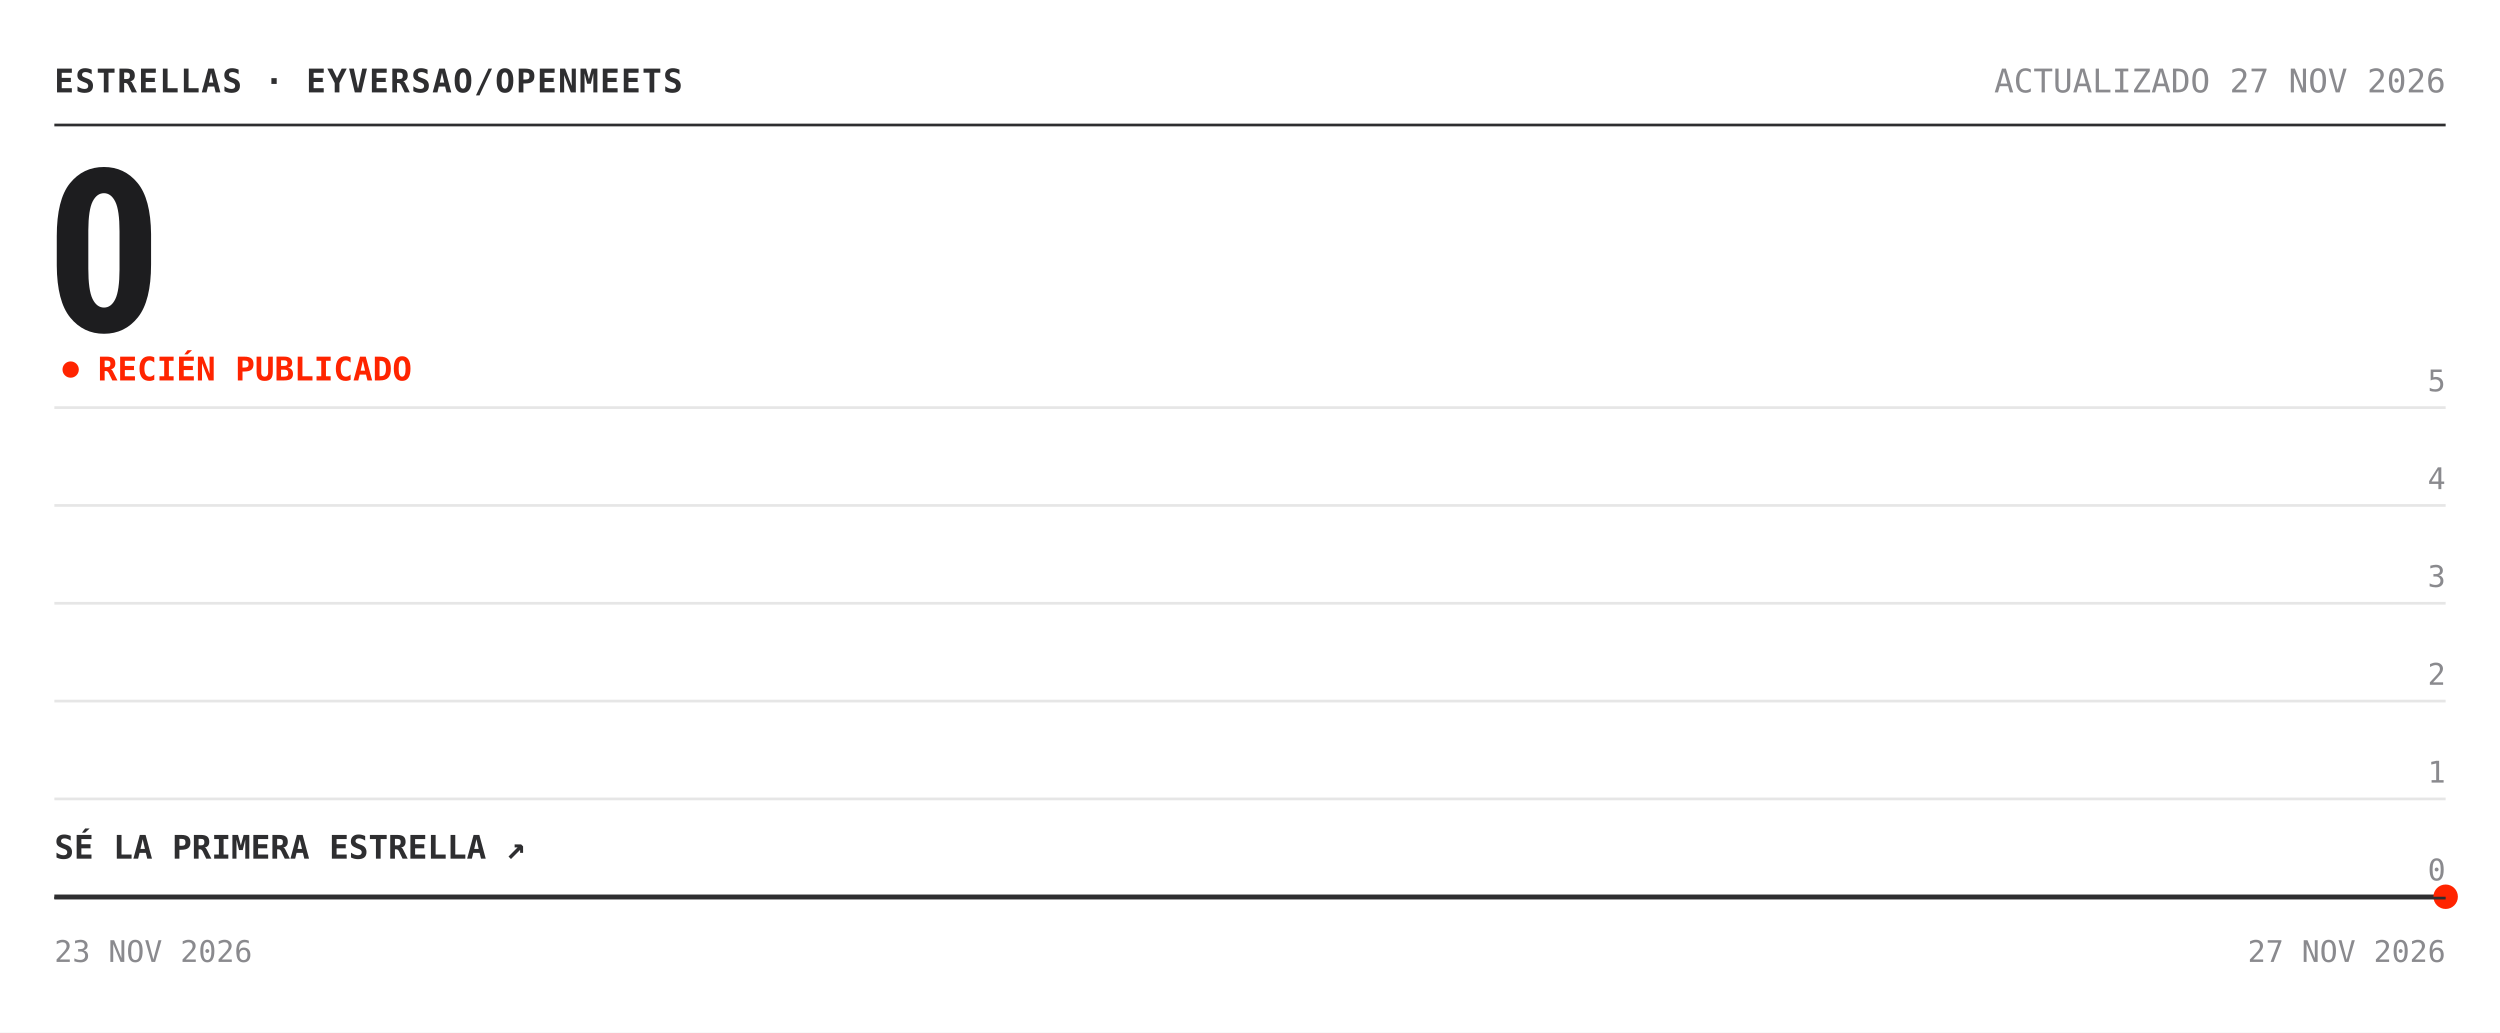
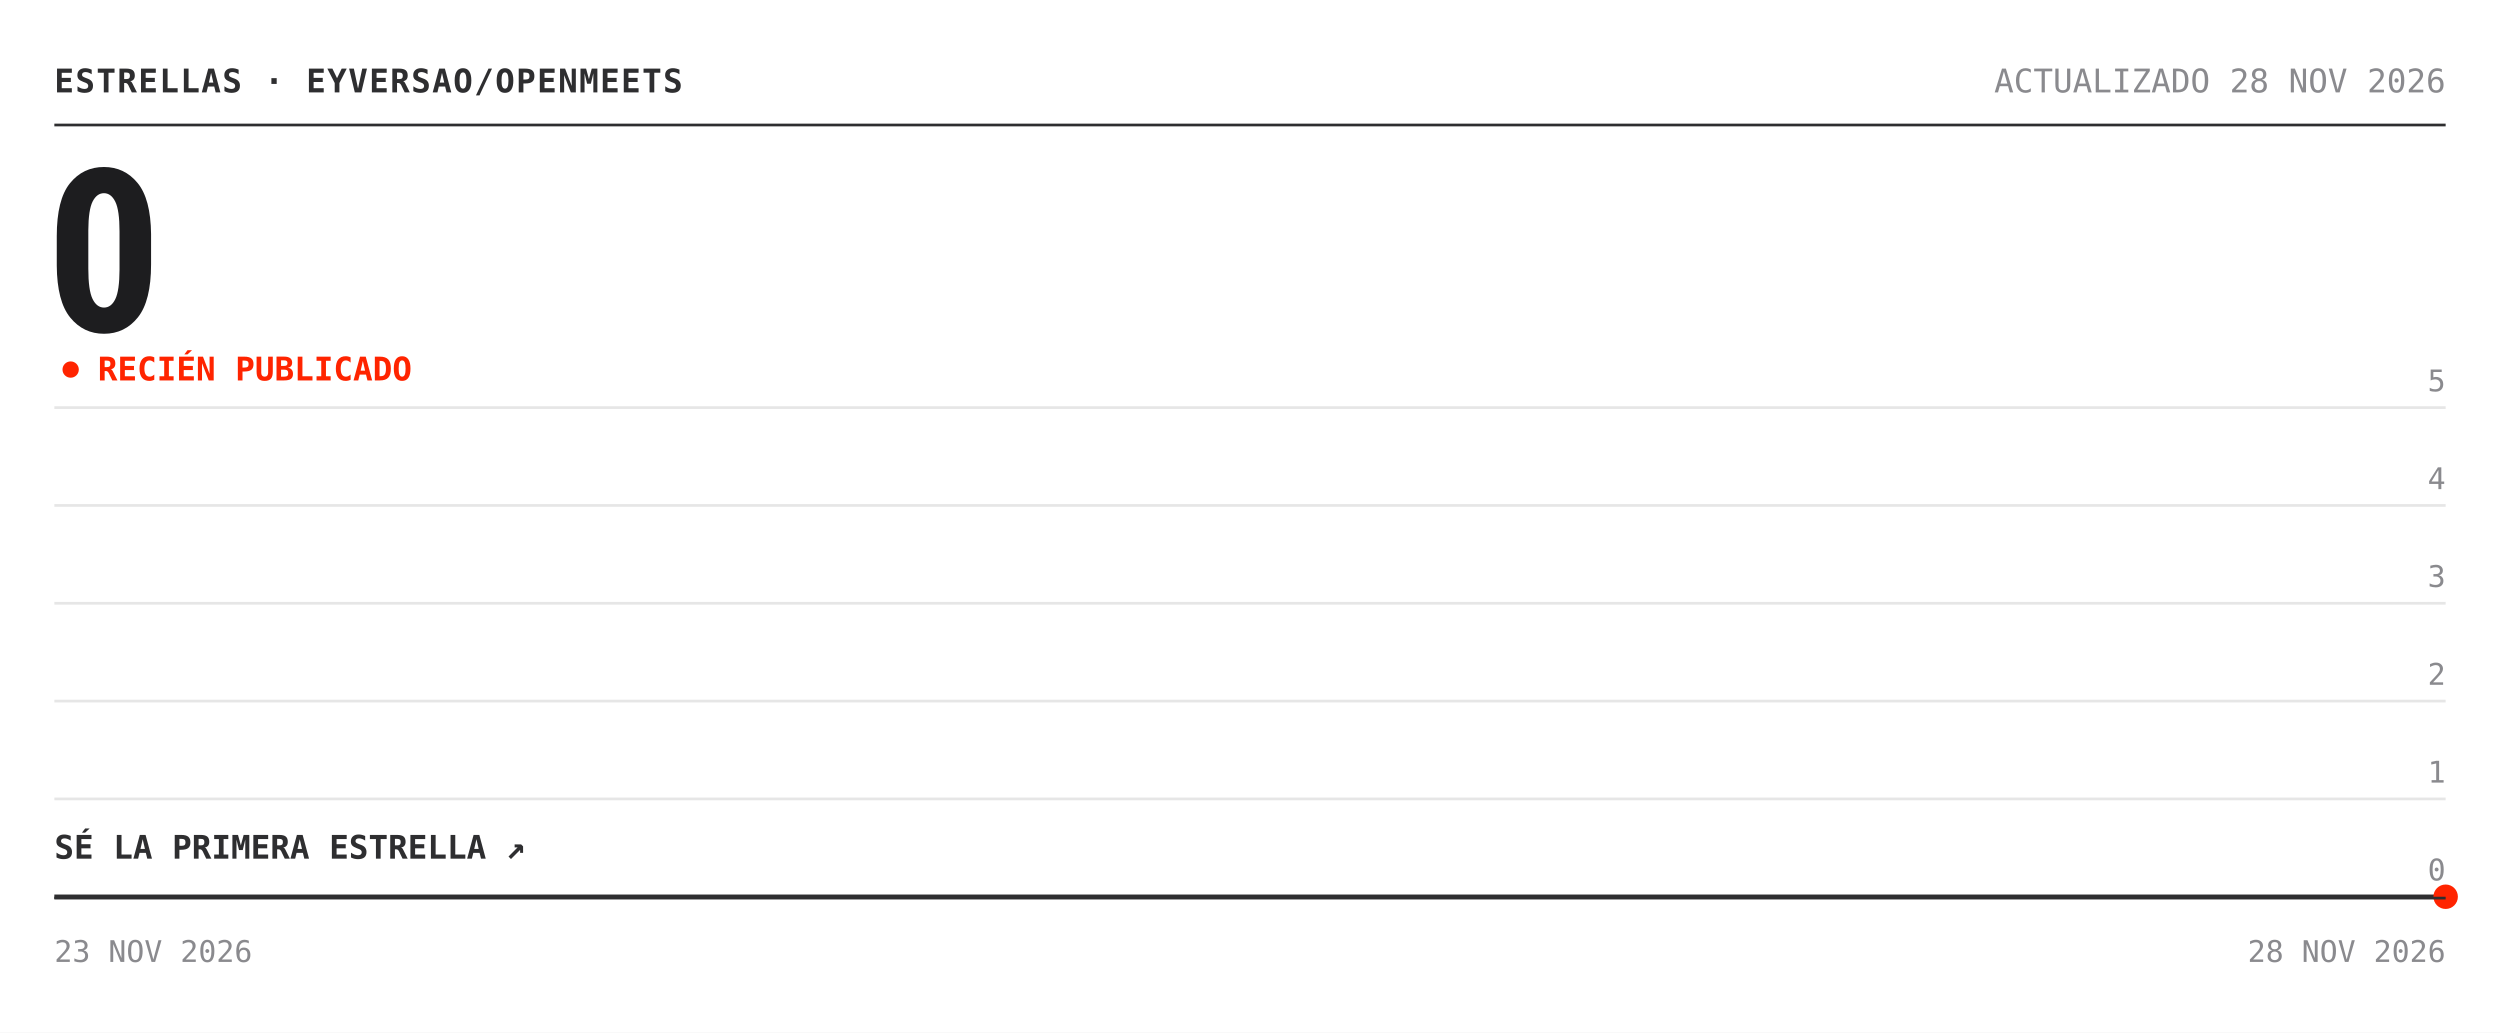
<svg xmlns="http://www.w3.org/2000/svg" width="920" height="380" viewBox="0 0 920 380" role="img" aria-label="Estrellas de eyversao/openmeets: 0">
  <rect width="920" height="380" fill="#ffffff" />
  <text x="20" y="34" font-family="'Chivo Mono', ui-monospace, 'SFMono-Regular', Menlo, Consolas, monospace" font-size="12" font-weight="700" fill="#2e2e30" letter-spacing=".5">ESTRELLAS · EYVERSAO/OPENMEETS</text>
-   <text x="900" y="34" font-family="'Chivo Mono', ui-monospace, 'SFMono-Regular', Menlo, Consolas, monospace" font-size="12" fill="#8a8a8e" text-anchor="end">ACTUALIZADO 27 NOV 2026</text>
+   <text x="900" y="34" font-family="'Chivo Mono', ui-monospace, 'SFMono-Regular', Menlo, Consolas, monospace" font-size="12" fill="#8a8a8e" text-anchor="end">ACTUALIZADO 28 NOV 2026</text>
  <line x1="20" y1="46" x2="900" y2="46" stroke="#2e2e30" />
  <text x="17" y="122" font-family="'Archivo', 'Arial Narrow', 'Roboto Condensed', 'Helvetica Neue', Arial, sans-serif" font-size="84" font-weight="800" font-stretch="condensed" fill="#1d1d1f" letter-spacing="-3">0</text>
  <circle cx="26" cy="136" r="3" fill="#ff2400">
    <animate attributeName="opacity" values="1;.25;1" dur="2s" repeatCount="indefinite" />
  </circle>
  <text x="36" y="140" font-family="'Chivo Mono', ui-monospace, 'SFMono-Regular', Menlo, Consolas, monospace" font-size="12" font-weight="700" fill="#ff2400">RECIÉN PUBLICADO</text>
  <line x1="20" y1="330.0" x2="900" y2="330.0" stroke="#e6e6e6" />
  <text x="900" y="324.0" font-family="'Chivo Mono', ui-monospace, 'SFMono-Regular', Menlo, Consolas, monospace" font-size="11" fill="#8a8a8e" text-anchor="end">0</text>
  <line x1="20" y1="294.0" x2="900" y2="294.0" stroke="#e6e6e6" />
  <text x="900" y="288.0" font-family="'Chivo Mono', ui-monospace, 'SFMono-Regular', Menlo, Consolas, monospace" font-size="11" fill="#8a8a8e" text-anchor="end">1</text>
  <line x1="20" y1="258.0" x2="900" y2="258.0" stroke="#e6e6e6" />
  <text x="900" y="252.0" font-family="'Chivo Mono', ui-monospace, 'SFMono-Regular', Menlo, Consolas, monospace" font-size="11" fill="#8a8a8e" text-anchor="end">2</text>
  <line x1="20" y1="222.0" x2="900" y2="222.0" stroke="#e6e6e6" />
  <text x="900" y="216.0" font-family="'Chivo Mono', ui-monospace, 'SFMono-Regular', Menlo, Consolas, monospace" font-size="11" fill="#8a8a8e" text-anchor="end">3</text>
  <line x1="20" y1="186.0" x2="900" y2="186.0" stroke="#e6e6e6" />
  <text x="900" y="180.0" font-family="'Chivo Mono', ui-monospace, 'SFMono-Regular', Menlo, Consolas, monospace" font-size="11" fill="#8a8a8e" text-anchor="end">4</text>
  <line x1="20" y1="150.0" x2="900" y2="150.0" stroke="#e6e6e6" />
  <text x="900" y="144.0" font-family="'Chivo Mono', ui-monospace, 'SFMono-Regular', Menlo, Consolas, monospace" font-size="11" fill="#8a8a8e" text-anchor="end">5</text>
  <polygon points="20.0,330.0 900.0,330.0 900.0,330.0 20.0,330.0" fill="#ff2400" fill-opacity=".05" />
  <polyline points="20.0,330.0 900.0,330.0" fill="none" stroke="#2e2e30" stroke-width="1.6" stroke-linejoin="round" />
  <circle cx="900.0" cy="330.0" r="4.5" fill="#ff2400" />
  <text x="20" y="316.0" font-family="'Chivo Mono', ui-monospace, 'SFMono-Regular', Menlo, Consolas, monospace" font-size="12" font-weight="700" fill="#2e2e30">SÉ LA PRIMERA ESTRELLA ↗</text>
  <line x1="20" y1="330.5" x2="900" y2="330.5" stroke="#2e2e30" />
  <text x="20" y="354" font-family="'Chivo Mono', ui-monospace, 'SFMono-Regular', Menlo, Consolas, monospace" font-size="11" fill="#8a8a8e">23 NOV 2026</text>
-   <text x="900" y="354" font-family="'Chivo Mono', ui-monospace, 'SFMono-Regular', Menlo, Consolas, monospace" font-size="11" fill="#8a8a8e" text-anchor="end">27 NOV 2026</text>
+   <text x="900" y="354" font-family="'Chivo Mono', ui-monospace, 'SFMono-Regular', Menlo, Consolas, monospace" font-size="11" fill="#8a8a8e" text-anchor="end">28 NOV 2026</text>
</svg>
